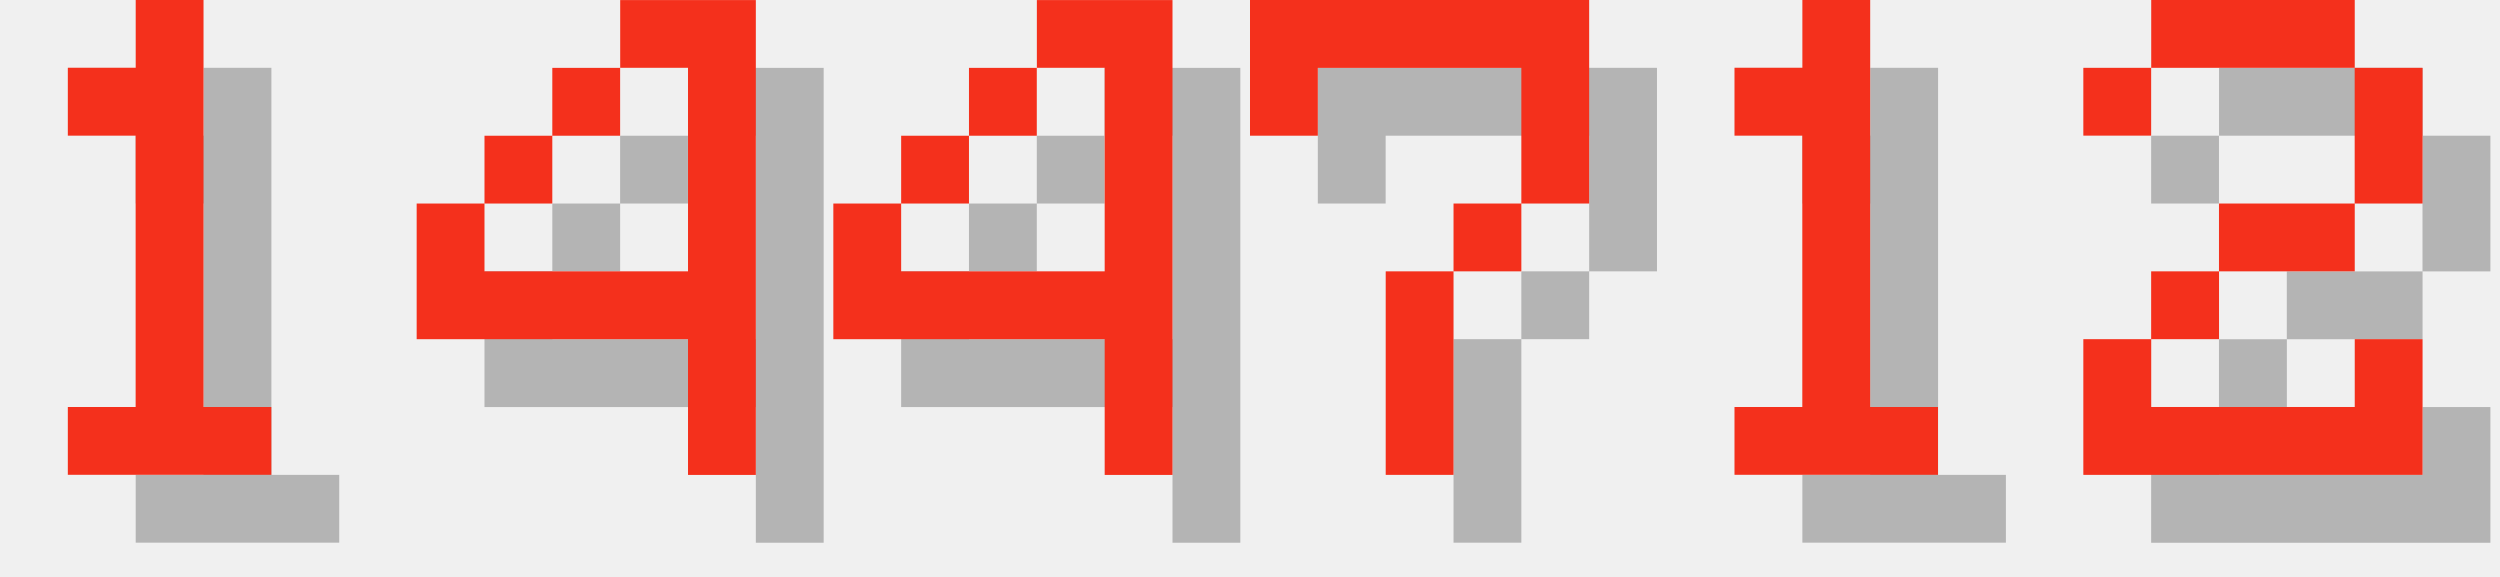
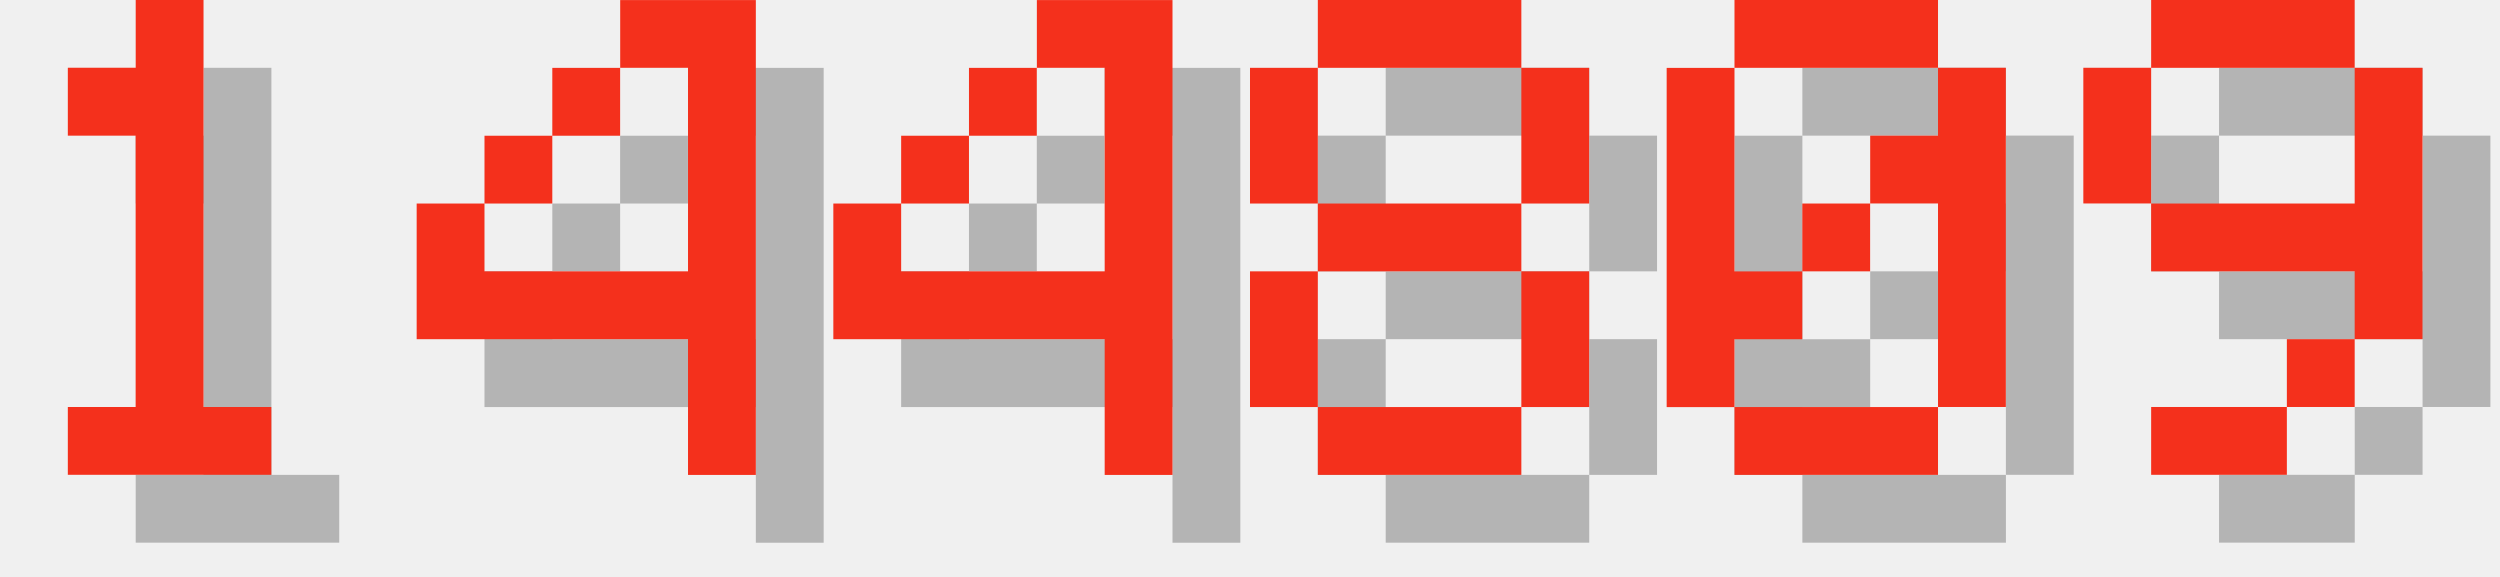
<svg xmlns="http://www.w3.org/2000/svg" version="1.1" width="156.0" height="36">
  <style>
        .text-foreground {
            fill: #F4301C;
        }
        .text-shadow {
            fill: #000000;
            fill-opacity: 0.25;
        }
    </style>
  <g class="digit" id="digit_1" transform="translate(0.0, 0), scale(4)">
    <path id="digit_1_shadow" class="text-shadow" d="m2.117 2.117v1.058h1.058v4.233h-1.058v1.058h3.175v-1.058h-1.058v-6.35h-1.058v1.058h-1.058z" fill-opacity=".5" style="paint-order:stroke fill markers" />
    <path id="digit_1_fg" class="text-foreground" d="m1.058 1.058v1.058h1.058v4.233h-1.058v1.058h3.175v-1.058h-1.058v-6.35h-1.058v1.058h-1.058z" fill="#fff" style="paint-order:stroke fill markers" />
  </g>
  <g class="digit" id="digit_4" transform="translate(26.0, 0), scale(4)">
    <path id="digit_4_shadow" class="text-shadow" d="m4.233 1.058v1.058h1.058v3.175h-3.175v-1.058h-1.058v2.117h4.233v2.117h1.058v-7.408h-2.117zm-2.117 3.175h1.058v-1.058h-1.058v1.058zm1.058-1.058h1.058v-1.058h-1.058v1.058z" fill-opacity=".5" style="paint-order:stroke fill markers" />
    <path id="digit_4_fg" class="text-foreground" d="m3.175 0v1.058h1.058v3.175h-3.175v-1.058h-1.058v2.117h4.233v2.117h1.058v-7.408h-2.117zm-2.117 3.175h1.058v-1.058h-1.058v1.058zm1.058-1.058h1.058v-1.058h-1.058v1.058z" fill="#fff" style="paint-order:stroke fill markers" />
  </g>
  <g class="digit" id="digit_4" transform="translate(52.0, 0), scale(4)">
    <path id="digit_4_shadow" class="text-shadow" d="m4.233 1.058v1.058h1.058v3.175h-3.175v-1.058h-1.058v2.117h4.233v2.117h1.058v-7.408h-2.117zm-2.117 3.175h1.058v-1.058h-1.058v1.058zm1.058-1.058h1.058v-1.058h-1.058v1.058z" fill-opacity=".5" style="paint-order:stroke fill markers" />
    <path id="digit_4_fg" class="text-foreground" d="m3.175 0v1.058h1.058v3.175h-3.175v-1.058h-1.058v2.117h4.233v2.117h1.058v-7.408h-2.117zm-2.117 3.175h1.058v-1.058h-1.058v1.058zm1.058-1.058h1.058v-1.058h-1.058v1.058z" fill="#fff" style="paint-order:stroke fill markers" />
  </g>
-   <g class="digit" id="digit_7" transform="translate(78.0, 0), scale(4)">
-     <path id="digit_7_shadow" class="text-shadow" d="m1.058 1.058 2e-6 2.117h1.058v-1.058h3.175v1.058l2e-7 1.058h-1.058v1.058h-1.058l4e-7 3.175 1.058 1e-7v-3.175h1.058v-1.058h1.058l5e-7 -1.058v-2.117z" fill-opacity=".5" style="paint-order:stroke fill markers" />
-     <path id="digit_7_fg" class="text-foreground" d="m0 0 2e-6 2.117h1.058v-1.058h3.175v1.058l2e-7 1.058h-1.058v1.058h-1.058l4e-7 3.175 1.058 1e-7v-3.175h1.058v-1.058h1.058l5e-7 -1.058v-2.117z" fill="#fff" style="paint-order:stroke fill markers" />
+   <g class="digit" id="digit_8" transform="translate(78.0, 0), scale(4)">
+     <path id="digit_8_shadow" class="text-shadow" d="m2.117 1.058v1.058h3.175v-1.058h-3.175zm3.175 1.058v2.117h1.058v-2.117h-1.058zm0 2.117h-3.175v1.058h3.175v-1.058zm0 1.058v2.117h1.058v-2.117h-1.058zm0 2.117h-3.175v1.058h3.175v-1.058zm-3.175 0v-2.117h-1.058v2.117h1.058zm0-3.175v-2.117h-1.058v2.117h1.058z" fill-opacity=".5" style="paint-order:stroke fill markers" />
+     <path id="digit_8_fg" class="text-foreground" d="m1.058 0v1.058h3.175v-1.058h-3.175zm3.175 1.058v2.117h1.058v-2.117h-1.058zm0 2.117h-3.175v1.058h3.175v-1.058zm0 1.058v2.117h1.058v-2.117h-1.058zm0 2.117h-3.175v1.058h3.175v-1.058zm-3.175 0v-2.117h-1.058v2.117h1.058zm0-3.175v-2.117h-1.058v2.117h1.058z" fill="#fff" style="paint-order:stroke fill markers" />
  </g>
-   <g class="digit" id="digit_1" transform="translate(104.0, 0), scale(4)">
-     <path id="digit_1_shadow" class="text-shadow" d="m2.117 2.117v1.058h1.058v4.233h-1.058v1.058h3.175v-1.058h-1.058v-6.35h-1.058v1.058h-1.058z" fill-opacity=".5" style="paint-order:stroke fill markers" />
-     <path id="digit_1_fg" class="text-foreground" d="m1.058 1.058v1.058h1.058v4.233h-1.058v1.058h3.175v-1.058h-1.058v-6.35h-1.058v1.058h-1.058z" fill="#fff" style="paint-order:stroke fill markers" />
+   <g class="digit" id="digit_0" transform="translate(104.0, 0), scale(4)">
+     <path id="digit_0_shadow" class="text-shadow" d="m2.117 1.058v1.058h3.175v-1.058h-3.175zm3.175 1.058v1.058h-1.058v1.058h1.058v3.175h1.058v-5.292h-1.058zm0 5.292h-3.175v1.058h3.175v-1.058zm-3.175 0v-1.058h1.058v-1.058h-1.058v-3.175h-1.058v5.292h1.058zm1.058-2.117h1.058v-1.058h-1.058v1.058z" fill-opacity=".5" style="paint-order:stroke fill markers" />
+     <path id="digit_0_fg" class="text-foreground" d="m1.058 0v1.058h3.175v-1.058h-3.175zm3.175 1.058v1.058h-1.058v1.058h1.058v3.175h1.058v-5.292h-1.058zm0 5.292h-3.175v1.058h3.175v-1.058zm-3.175 0v-1.058h1.058v-1.058h-1.058v-3.175h-1.058v5.292h1.058zm1.058-2.117h1.058v-1.058h-1.058v1.058z" fill="#fff" style="paint-order:stroke fill markers" />
  </g>
-   <g class="digit" id="digit_2" transform="translate(130.0, 0), scale(4)">
-     <path id="digit_2_shadow" class="text-shadow" d="m1.058 2.117v1.058h1.058v-1.058h3.175v2.117h-2.117v1.058h-1.058v1.058h-1.058v2.117h5.292v-2.117h-1.058v1.058h-3.175v-1.058h1.058v-1.058h2.117v-1.058h1.058v-2.117h-1.058v-1.058h-3.175v1.058h-1.058z" fill-opacity=".5" style="paint-order:stroke fill markers" />
-     <path id="digit_2_fg" class="text-foreground" d="m0 1.058v1.058h1.058v-1.058h3.175v2.117h-2.117v1.058h-1.058v1.058h-1.058v2.117h5.292v-2.117h-1.058v1.058h-3.175v-1.058h1.058v-1.058h2.117v-1.058h1.058v-2.117h-1.058v-1.058h-3.175v1.058h-1.058z" fill="#fff" style="paint-order:stroke fill markers" />
+   <g class="digit" id="digit_9" transform="translate(130.0, 0), scale(4)">
+     <path id="digit_9_shadow" class="text-shadow" d="m2.117 1.058v1.058h3.175v-1.058h-3.175zm3.175 1.058v2.117h-3.175v1.058h3.175v1.058h1.058v-4.233h-1.058zm0 4.233h-1.058v1.058h1.058v-1.058zm-1.058 1.058h-2.117v1.058h2.117v-1.058zm-2.117-3.175v-2.117h-1.058v2.117h1.058z" fill-opacity=".5" style="paint-order:stroke fill markers" />
+     <path id="digit_9_fg" class="text-foreground" d="m1.058 0v1.058h3.175v-1.058h-3.175zm3.175 1.058v2.117h-3.175v1.058h3.175v1.058h1.058v-4.233h-1.058zm0 4.233h-1.058v1.058h1.058v-1.058zm-1.058 1.058h-2.117v1.058h2.117v-1.058zm-2.117-3.175v-2.117h-1.058v2.117h1.058z" fill="#fff" style="paint-order:stroke fill markers" />
  </g>
</svg>
